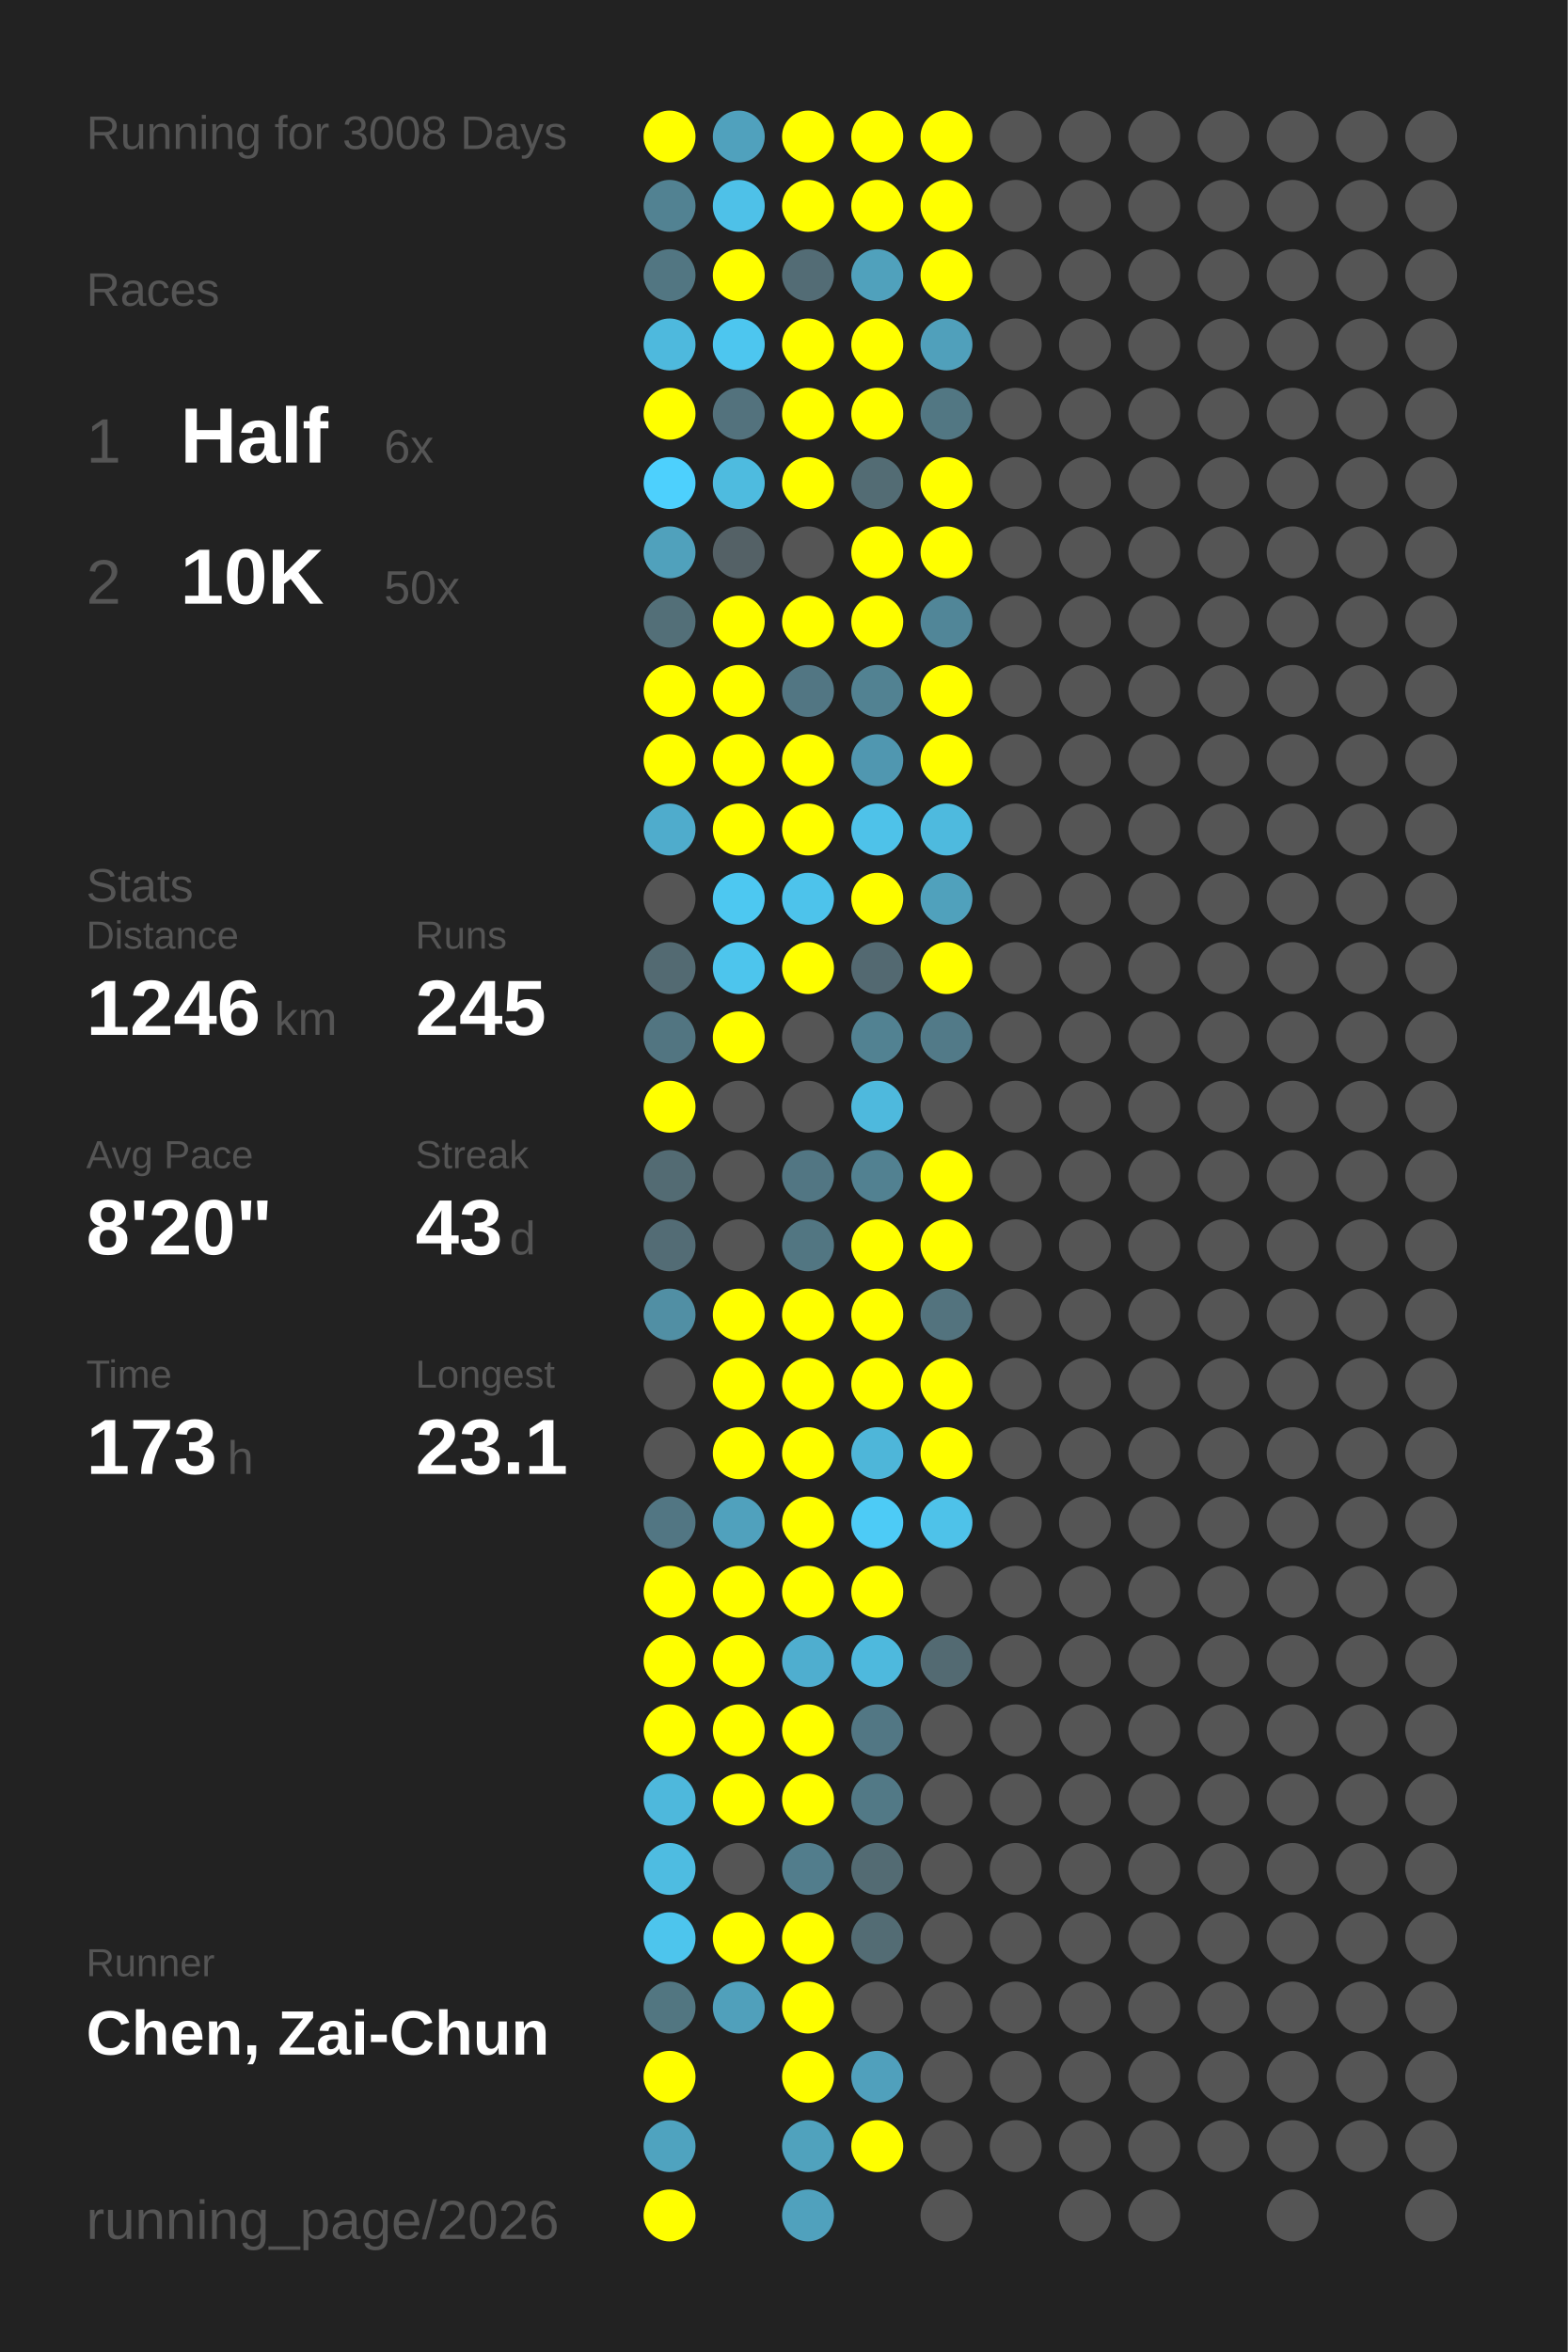
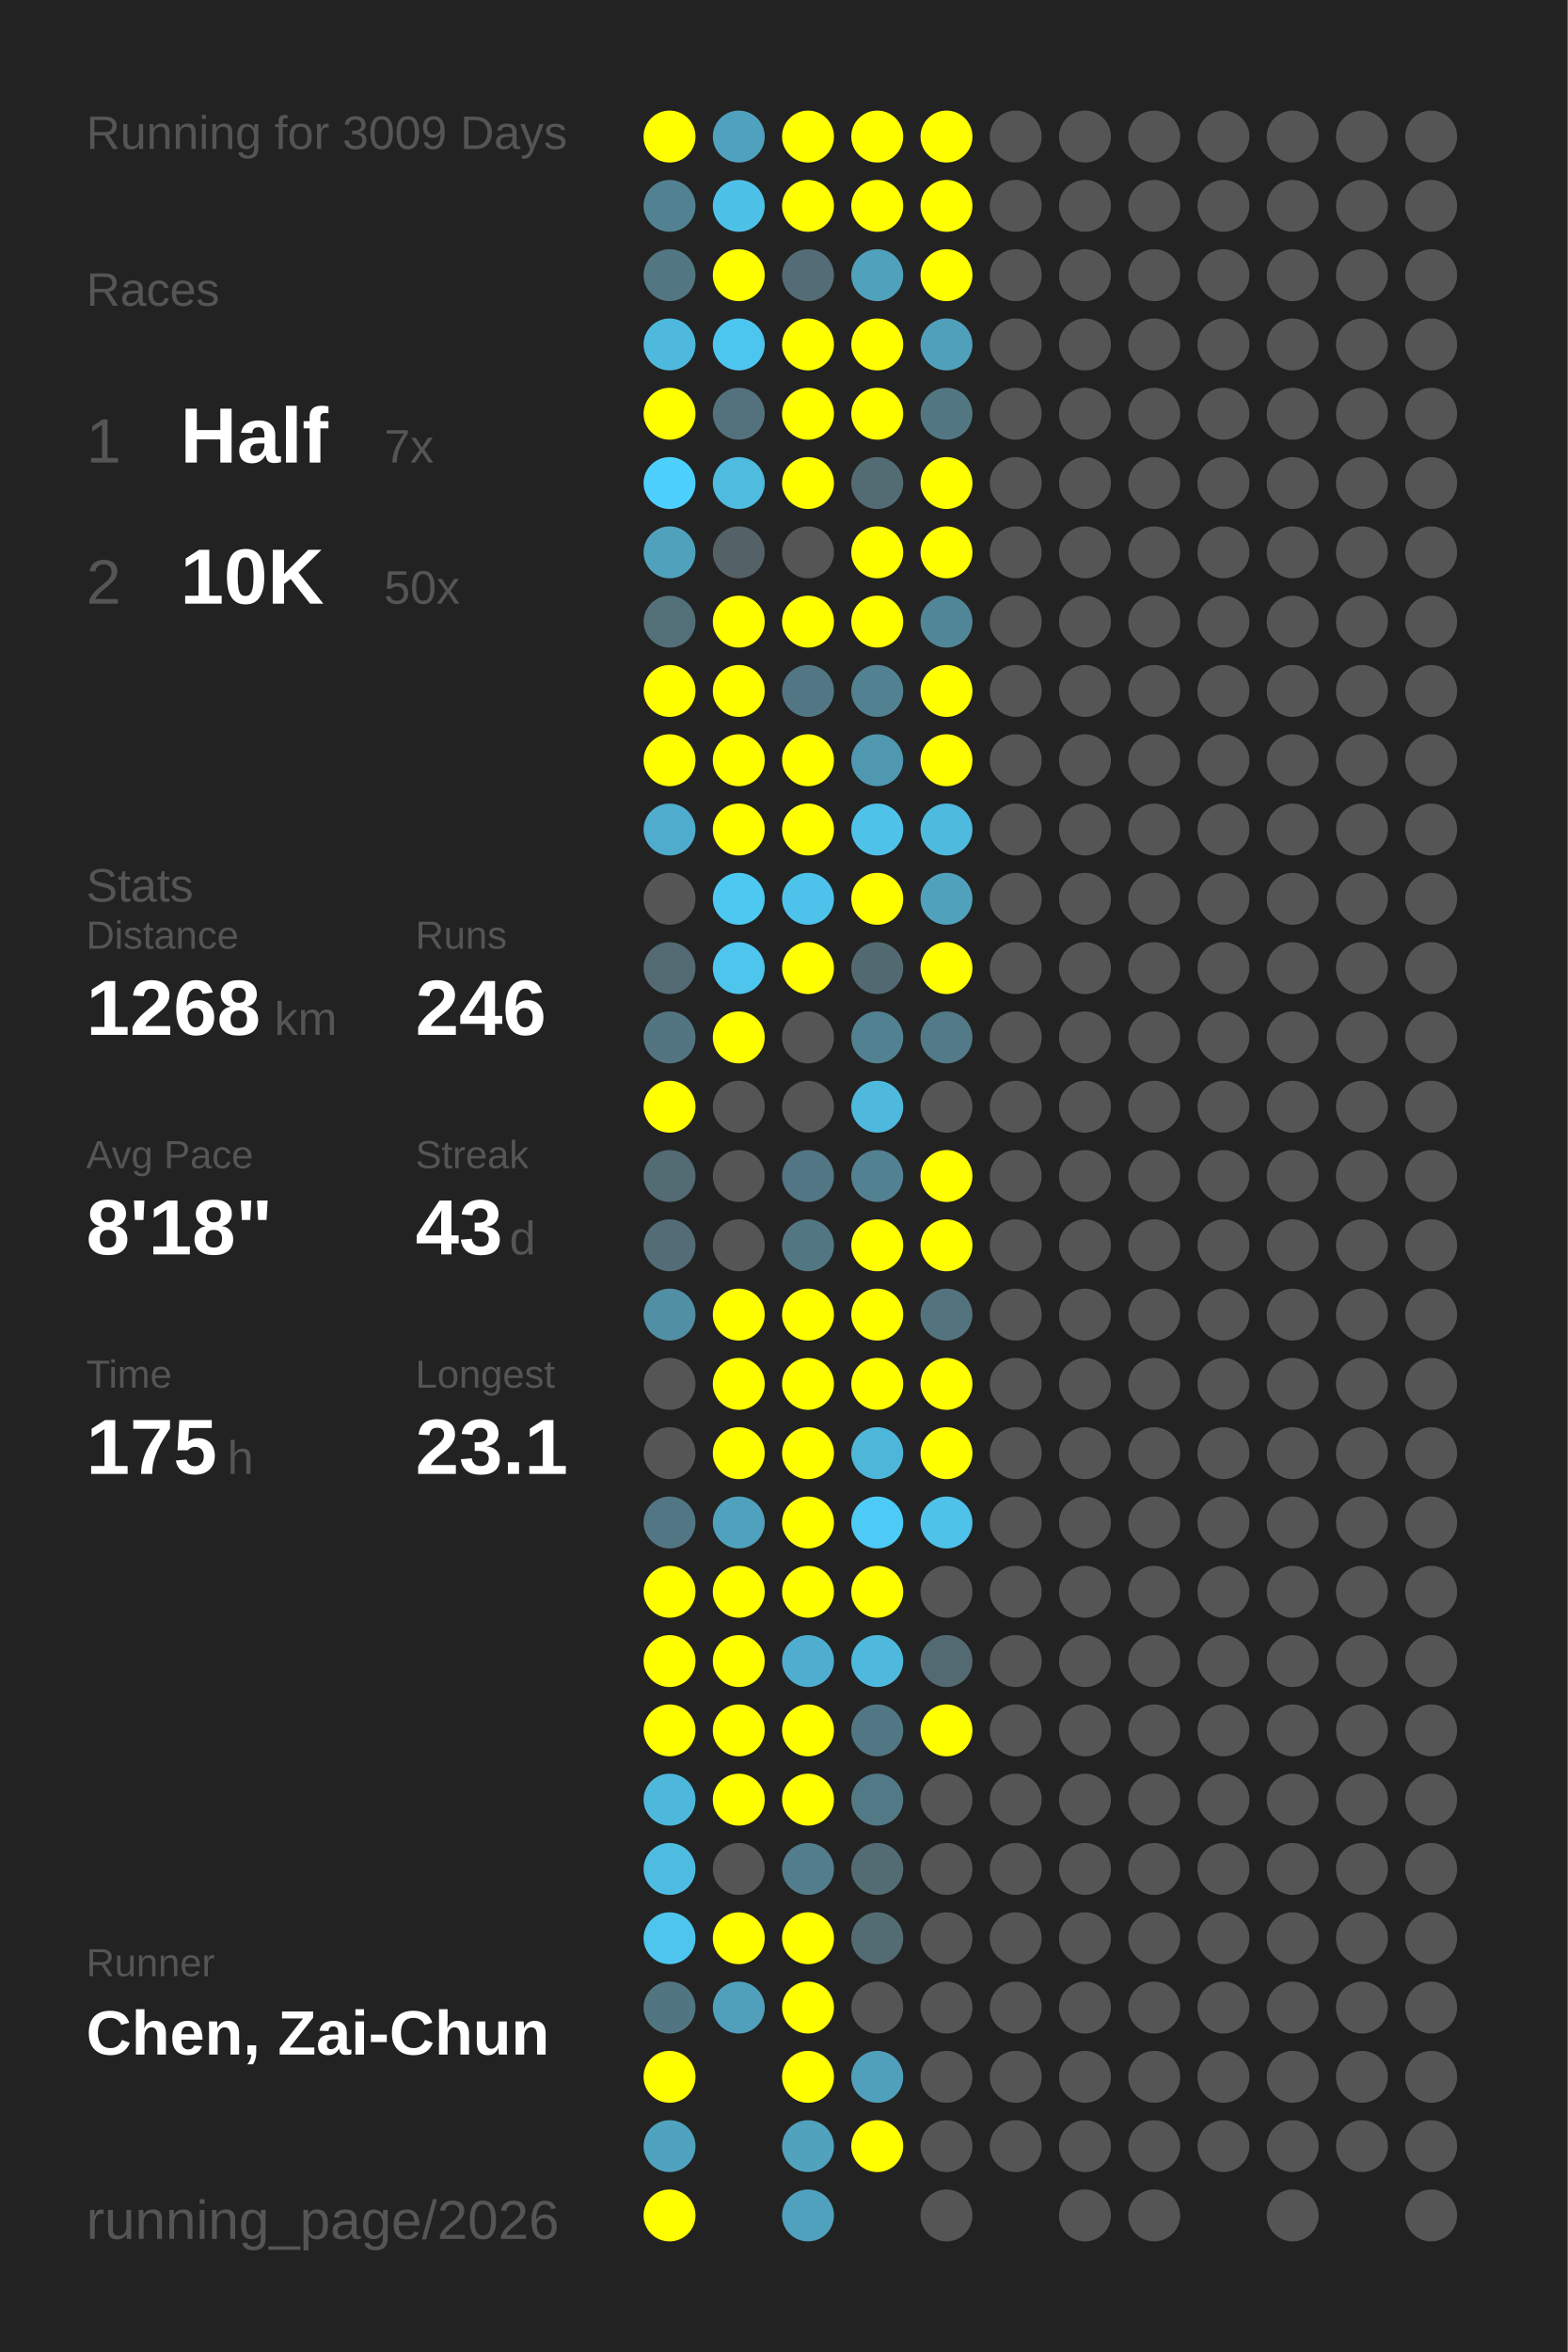
<svg xmlns="http://www.w3.org/2000/svg" baseProfile="full" height="300mm" version="1.1" viewBox="0,0,200,300" width="200mm">
  <defs />
  <rect fill="#222222" height="300" width="200" x="0" y="0" />
-   <text fill="#555555" style="font-size:6px; font-family:Arial;" x="11" y="19">Running for 3008 Days</text>
+   <text fill="#555555" style="font-size:6px; font-family:Arial;" x="11" y="19">Running for 3009 Days</text>
  <text fill="#555555" style="font-size:6px; font-family:Arial;" x="11" y="39">Races</text>
  <text fill="#555555" style="font-size:8px; font-family:Arial;" x="11" y="59">1</text>
  <text fill="#FFFFFF" style="font-size:10px; font-family:Arial; font-weight:bold;" x="23" y="59">Half</text>
-   <text fill="#555555" style="font-size:6px; font-family:Arial;" x="49" y="59">6x</text>
+   <text fill="#555555" style="font-size:6px; font-family:Arial;" x="49" y="59">7x</text>
  <text fill="#555555" style="font-size:8px; font-family:Arial;" x="11" y="77">2</text>
  <text fill="#FFFFFF" style="font-size:10px; font-family:Arial; font-weight:bold;" x="23" y="77">10K</text>
  <text fill="#555555" style="font-size:6px; font-family:Arial;" x="49" y="77">50x</text>
  <text fill="#555555" style="font-size:6px; font-family:Arial;" x="11" y="115">Stats</text>
  <text fill="#555555" style="font-size:5px; font-family:Arial;" x="11" y="121">Distance</text>
-   <text fill="#FFFFFF" style="font-size:10px; font-family:Arial; font-weight:bold;" x="11" y="132">1246</text>
+   <text fill="#FFFFFF" style="font-size:10px; font-family:Arial; font-weight:bold;" x="11" y="132">1268</text>
  <text fill="#555555" style="font-size:6px; font-family:Arial;" x="35" y="132">km</text>
  <text fill="#555555" style="font-size:5px; font-family:Arial;" x="53" y="121">Runs</text>
-   <text fill="#FFFFFF" style="font-size:10px; font-family:Arial; font-weight:bold;" x="53" y="132">245</text>
+   <text fill="#FFFFFF" style="font-size:10px; font-family:Arial; font-weight:bold;" x="53" y="132">246</text>
  <text fill="#555555" style="font-size:5px; font-family:Arial;" x="11" y="149">Avg Pace</text>
-   <text fill="#FFFFFF" style="font-size:10px; font-family:Arial; font-weight:bold;" x="11" y="160">8'20"</text>
+   <text fill="#FFFFFF" style="font-size:10px; font-family:Arial; font-weight:bold;" x="11" y="160">8'18"</text>
  <text fill="#555555" style="font-size:5px; font-family:Arial;" x="53" y="149">Streak</text>
  <text fill="#FFFFFF" style="font-size:10px; font-family:Arial; font-weight:bold;" x="53" y="160">43</text>
  <text fill="#555555" style="font-size:6px; font-family:Arial;" x="65" y="160">d</text>
  <text fill="#555555" style="font-size:5px; font-family:Arial;" x="11" y="177">Time</text>
-   <text fill="#FFFFFF" style="font-size:10px; font-family:Arial; font-weight:bold;" x="11" y="188">173</text>
+   <text fill="#FFFFFF" style="font-size:10px; font-family:Arial; font-weight:bold;" x="11" y="188">175</text>
  <text fill="#555555" style="font-size:6px; font-family:Arial;" x="29" y="188">h</text>
  <text fill="#555555" style="font-size:5px; font-family:Arial;" x="53" y="177">Longest</text>
  <text fill="#FFFFFF" style="font-size:10px; font-family:Arial; font-weight:bold;" x="53" y="188">23.1</text>
  <text fill="#555555" style="font-size:5px; font-family:Arial;" x="11" y="252.065">Runner</text>
  <text fill="#FFFFFF" style="font-size:8px; font-family:Arial; font-weight:bold;" x="11" y="262.065">Chen, Zai-Chun</text>
  <text fill="#555555" style="font-size:7px; font-family:Arial;" x="11" y="285.581">running_page/2026</text>
  <circle cx="85.417" cy="17.419" fill="#FFFF00" r="3.312" />
  <circle cx="85.417" cy="26.258" fill="#528292" r="3.312" />
  <circle cx="85.417" cy="35.097" fill="#527682" r="3.312" />
  <circle cx="85.417" cy="43.935" fill="#4eb9dd" r="3.312" />
  <circle cx="85.417" cy="52.774" fill="#FFFF00" r="3.312" />
  <circle cx="85.417" cy="61.613" fill="#4dd0fd" r="3.312" />
  <circle cx="85.417" cy="70.452" fill="#50a1bc" r="3.312" />
  <circle cx="85.417" cy="79.29" fill="#536f78" r="3.312" />
  <circle cx="85.417" cy="88.129" fill="#FFFF00" r="3.312" />
  <circle cx="85.417" cy="96.968" fill="#FFFF00" r="3.312" />
  <circle cx="85.417" cy="105.806" fill="#4faccc" r="3.312" />
  <circle cx="85.417" cy="114.645" fill="#555555" r="3.312" />
  <circle cx="85.417" cy="123.484" fill="#536a72" r="3.312" />
  <circle cx="85.417" cy="132.323" fill="#527581" r="3.312" />
  <circle cx="85.417" cy="141.161" fill="#FFFF00" r="3.312" />
  <circle cx="85.417" cy="150" fill="#536b73" r="3.312" />
  <circle cx="85.417" cy="158.839" fill="#536c75" r="3.312" />
  <circle cx="85.417" cy="167.677" fill="#518fa4" r="3.312" />
  <circle cx="85.417" cy="176.516" fill="#555555" r="3.312" />
  <circle cx="85.417" cy="185.355" fill="#555555" r="3.312" />
  <circle cx="85.417" cy="194.194" fill="#527683" r="3.312" />
  <circle cx="85.417" cy="203.032" fill="#FFFF00" r="3.312" />
  <circle cx="85.417" cy="211.871" fill="#FFFF00" r="3.312" />
  <circle cx="85.417" cy="220.71" fill="#FFFF00" r="3.312" />
  <circle cx="85.417" cy="229.548" fill="#4eb8dc" r="3.312" />
  <circle cx="85.417" cy="238.387" fill="#4ebce1" r="3.312" />
  <circle cx="85.417" cy="247.226" fill="#4dc5ed" r="3.312" />
  <circle cx="85.417" cy="256.065" fill="#527681" r="3.312" />
  <circle cx="85.417" cy="264.903" fill="#FFFF00" r="3.312" />
  <circle cx="85.417" cy="273.742" fill="#4fa3bf" r="3.312" />
  <circle cx="85.417" cy="282.581" fill="#FFFF00" r="3.312" />
  <circle cx="94.25" cy="17.419" fill="#50a1bd" r="3.312" />
  <circle cx="94.25" cy="26.258" fill="#4ec1e8" r="3.312" />
  <circle cx="94.25" cy="35.097" fill="#FFFF00" r="3.312" />
  <circle cx="94.25" cy="43.935" fill="#4dc6ef" r="3.312" />
  <circle cx="94.25" cy="52.774" fill="#53727d" r="3.312" />
  <circle cx="94.25" cy="61.613" fill="#4ebbdf" r="3.312" />
  <circle cx="94.25" cy="70.452" fill="#546166" r="3.312" />
  <circle cx="94.25" cy="79.29" fill="#FFFF00" r="3.312" />
  <circle cx="94.25" cy="88.129" fill="#FFFF00" r="3.312" />
  <circle cx="94.25" cy="96.968" fill="#FFFF00" r="3.312" />
  <circle cx="94.25" cy="105.806" fill="#FFFF00" r="3.312" />
  <circle cx="94.25" cy="114.645" fill="#4dc8f1" r="3.312" />
  <circle cx="94.25" cy="123.484" fill="#4dc5ed" r="3.312" />
  <circle cx="94.25" cy="132.323" fill="#FFFF00" r="3.312" />
  <circle cx="94.25" cy="141.161" fill="#555555" r="3.312" />
  <circle cx="94.25" cy="150" fill="#555555" r="3.312" />
  <circle cx="94.25" cy="158.839" fill="#555555" r="3.312" />
  <circle cx="94.25" cy="167.677" fill="#FFFF00" r="3.312" />
  <circle cx="94.25" cy="176.516" fill="#FFFF00" r="3.312" />
  <circle cx="94.25" cy="185.355" fill="#FFFF00" r="3.312" />
  <circle cx="94.25" cy="194.194" fill="#50a1bd" r="3.312" />
  <circle cx="94.25" cy="203.032" fill="#FFFF00" r="3.312" />
  <circle cx="94.25" cy="211.871" fill="#FFFF00" r="3.312" />
  <circle cx="94.25" cy="220.71" fill="#FFFF00" r="3.312" />
  <circle cx="94.25" cy="229.548" fill="#FFFF00" r="3.312" />
  <circle cx="94.25" cy="238.387" fill="#555555" r="3.312" />
  <circle cx="94.25" cy="247.226" fill="#FFFF00" r="3.312" />
  <circle cx="94.25" cy="256.065" fill="#50a0bb" r="3.312" />
  <circle cx="103.083" cy="17.419" fill="#FFFF00" r="3.312" />
  <circle cx="103.083" cy="26.258" fill="#FFFF00" r="3.312" />
  <circle cx="103.083" cy="35.097" fill="#536c75" r="3.312" />
  <circle cx="103.083" cy="43.935" fill="#FFFF00" r="3.312" />
  <circle cx="103.083" cy="52.774" fill="#FFFF00" r="3.312" />
  <circle cx="103.083" cy="61.613" fill="#FFFF00" r="3.312" />
  <circle cx="103.083" cy="70.452" fill="#555555" r="3.312" />
  <circle cx="103.083" cy="79.29" fill="#FFFF00" r="3.312" />
  <circle cx="103.083" cy="88.129" fill="#527683" r="3.312" />
  <circle cx="103.083" cy="96.968" fill="#FFFF00" r="3.312" />
  <circle cx="103.083" cy="105.806" fill="#FFFF00" r="3.312" />
  <circle cx="103.083" cy="114.645" fill="#4dc3eb" r="3.312" />
  <circle cx="103.083" cy="123.484" fill="#FFFF00" r="3.312" />
  <circle cx="103.083" cy="132.323" fill="#555555" r="3.312" />
  <circle cx="103.083" cy="141.161" fill="#555555" r="3.312" />
  <circle cx="103.083" cy="150" fill="#527683" r="3.312" />
  <circle cx="103.083" cy="158.839" fill="#527682" r="3.312" />
  <circle cx="103.083" cy="167.677" fill="#FFFF00" r="3.312" />
  <circle cx="103.083" cy="176.516" fill="#FFFF00" r="3.312" />
  <circle cx="103.083" cy="185.355" fill="#FFFF00" r="3.312" />
  <circle cx="103.083" cy="194.194" fill="#FFFF00" r="3.312" />
  <circle cx="103.083" cy="203.032" fill="#FFFF00" r="3.312" />
  <circle cx="103.083" cy="211.871" fill="#4faecf" r="3.312" />
  <circle cx="103.083" cy="220.71" fill="#FFFF00" r="3.312" />
  <circle cx="103.083" cy="229.548" fill="#FFFF00" r="3.312" />
  <circle cx="103.083" cy="238.387" fill="#527d8c" r="3.312" />
  <circle cx="103.083" cy="247.226" fill="#FFFF00" r="3.312" />
  <circle cx="103.083" cy="256.065" fill="#FFFF00" r="3.312" />
  <circle cx="103.083" cy="264.903" fill="#FFFF00" r="3.312" />
  <circle cx="103.083" cy="273.742" fill="#50a2bd" r="3.312" />
  <circle cx="103.083" cy="282.581" fill="#50a1bd" r="3.312" />
  <circle cx="111.917" cy="17.419" fill="#FFFF00" r="3.312" />
  <circle cx="111.917" cy="26.258" fill="#FFFF00" r="3.312" />
  <circle cx="111.917" cy="35.097" fill="#50a1bc" r="3.312" />
  <circle cx="111.917" cy="43.935" fill="#FFFF00" r="3.312" />
  <circle cx="111.917" cy="52.774" fill="#FFFF00" r="3.312" />
  <circle cx="111.917" cy="61.613" fill="#536c74" r="3.312" />
  <circle cx="111.917" cy="70.452" fill="#FFFF00" r="3.312" />
  <circle cx="111.917" cy="79.29" fill="#FFFF00" r="3.312" />
  <circle cx="111.917" cy="88.129" fill="#528292" r="3.312" />
  <circle cx="111.917" cy="96.968" fill="#5097b0" r="3.312" />
  <circle cx="111.917" cy="105.806" fill="#4ec2e9" r="3.312" />
  <circle cx="111.917" cy="114.645" fill="#FFFF00" r="3.312" />
  <circle cx="111.917" cy="123.484" fill="#536971" r="3.312" />
  <circle cx="111.917" cy="132.323" fill="#528292" r="3.312" />
  <circle cx="111.917" cy="141.161" fill="#4eb9dd" r="3.312" />
  <circle cx="111.917" cy="150" fill="#528191" r="3.312" />
  <circle cx="111.917" cy="158.839" fill="#FFFF00" r="3.312" />
  <circle cx="111.917" cy="167.677" fill="#FFFF00" r="3.312" />
  <circle cx="111.917" cy="176.516" fill="#FFFF00" r="3.312" />
  <circle cx="111.917" cy="185.355" fill="#4eb6d9" r="3.312" />
  <circle cx="111.917" cy="194.194" fill="#4dcbf6" r="3.312" />
  <circle cx="111.917" cy="203.032" fill="#FFFF00" r="3.312" />
  <circle cx="111.917" cy="211.871" fill="#4eb9dd" r="3.312" />
  <circle cx="111.917" cy="220.71" fill="#527784" r="3.312" />
  <circle cx="111.917" cy="229.548" fill="#527986" r="3.312" />
  <circle cx="111.917" cy="238.387" fill="#536b73" r="3.312" />
  <circle cx="111.917" cy="247.226" fill="#536c74" r="3.312" />
  <circle cx="111.917" cy="256.065" fill="#555555" r="3.312" />
  <circle cx="111.917" cy="264.903" fill="#50a0bc" r="3.312" />
  <circle cx="111.917" cy="273.742" fill="#FFFF00" r="3.312" />
  <circle cx="120.75" cy="17.419" fill="#FFFF00" r="3.312" />
  <circle cx="120.75" cy="26.258" fill="#FFFF00" r="3.312" />
  <circle cx="120.75" cy="35.097" fill="#FFFF00" r="3.312" />
  <circle cx="120.75" cy="43.935" fill="#50a0bb" r="3.312" />
  <circle cx="120.75" cy="52.774" fill="#527783" r="3.312" />
  <circle cx="120.75" cy="61.613" fill="#FFFF00" r="3.312" />
  <circle cx="120.75" cy="70.452" fill="#FFFF00" r="3.312" />
  <circle cx="120.75" cy="79.29" fill="#518698" r="3.312" />
  <circle cx="120.75" cy="88.129" fill="#FFFF00" r="3.312" />
  <circle cx="120.75" cy="96.968" fill="#FFFF00" r="3.312" />
  <circle cx="120.75" cy="105.806" fill="#4ebade" r="3.312" />
  <circle cx="120.75" cy="114.645" fill="#50a1bc" r="3.312" />
  <circle cx="120.75" cy="123.484" fill="#FFFF00" r="3.312" />
  <circle cx="120.75" cy="132.323" fill="#527a88" r="3.312" />
  <circle cx="120.75" cy="141.161" fill="#555555" r="3.312" />
  <circle cx="120.75" cy="150" fill="#FFFF00" r="3.312" />
  <circle cx="120.75" cy="158.839" fill="#FFFF00" r="3.312" />
  <circle cx="120.75" cy="167.677" fill="#53737e" r="3.312" />
  <circle cx="120.75" cy="176.516" fill="#FFFF00" r="3.312" />
  <circle cx="120.75" cy="185.355" fill="#FFFF00" r="3.312" />
  <circle cx="120.75" cy="194.194" fill="#4ec2e9" r="3.312" />
  <circle cx="120.75" cy="203.032" fill="#555555" r="3.312" />
  <circle cx="120.75" cy="211.871" fill="#536a72" r="3.312" />
-   <circle cx="120.75" cy="220.71" fill="#555555" r="3.312" />
+   <circle cx="120.75" cy="220.71" fill="#FFFF00" r="3.312" />
  <circle cx="120.75" cy="229.548" fill="#555555" r="3.312" />
  <circle cx="120.75" cy="238.387" fill="#555555" r="3.312" />
  <circle cx="120.75" cy="247.226" fill="#555555" r="3.312" />
  <circle cx="120.75" cy="256.065" fill="#555555" r="3.312" />
  <circle cx="120.75" cy="264.903" fill="#555555" r="3.312" />
  <circle cx="120.75" cy="273.742" fill="#555555" r="3.312" />
  <circle cx="120.75" cy="282.581" fill="#555555" r="3.312" />
  <circle cx="129.583" cy="17.419" fill="#555555" r="3.312" />
  <circle cx="129.583" cy="26.258" fill="#555555" r="3.312" />
  <circle cx="129.583" cy="35.097" fill="#555555" r="3.312" />
  <circle cx="129.583" cy="43.935" fill="#555555" r="3.312" />
  <circle cx="129.583" cy="52.774" fill="#555555" r="3.312" />
  <circle cx="129.583" cy="61.613" fill="#555555" r="3.312" />
  <circle cx="129.583" cy="70.452" fill="#555555" r="3.312" />
  <circle cx="129.583" cy="79.29" fill="#555555" r="3.312" />
  <circle cx="129.583" cy="88.129" fill="#555555" r="3.312" />
  <circle cx="129.583" cy="96.968" fill="#555555" r="3.312" />
  <circle cx="129.583" cy="105.806" fill="#555555" r="3.312" />
  <circle cx="129.583" cy="114.645" fill="#555555" r="3.312" />
  <circle cx="129.583" cy="123.484" fill="#555555" r="3.312" />
  <circle cx="129.583" cy="132.323" fill="#555555" r="3.312" />
  <circle cx="129.583" cy="141.161" fill="#555555" r="3.312" />
  <circle cx="129.583" cy="150" fill="#555555" r="3.312" />
  <circle cx="129.583" cy="158.839" fill="#555555" r="3.312" />
  <circle cx="129.583" cy="167.677" fill="#555555" r="3.312" />
  <circle cx="129.583" cy="176.516" fill="#555555" r="3.312" />
  <circle cx="129.583" cy="185.355" fill="#555555" r="3.312" />
  <circle cx="129.583" cy="194.194" fill="#555555" r="3.312" />
  <circle cx="129.583" cy="203.032" fill="#555555" r="3.312" />
  <circle cx="129.583" cy="211.871" fill="#555555" r="3.312" />
  <circle cx="129.583" cy="220.71" fill="#555555" r="3.312" />
  <circle cx="129.583" cy="229.548" fill="#555555" r="3.312" />
  <circle cx="129.583" cy="238.387" fill="#555555" r="3.312" />
  <circle cx="129.583" cy="247.226" fill="#555555" r="3.312" />
  <circle cx="129.583" cy="256.065" fill="#555555" r="3.312" />
  <circle cx="129.583" cy="264.903" fill="#555555" r="3.312" />
  <circle cx="129.583" cy="273.742" fill="#555555" r="3.312" />
  <circle cx="138.417" cy="17.419" fill="#555555" r="3.312" />
  <circle cx="138.417" cy="26.258" fill="#555555" r="3.312" />
  <circle cx="138.417" cy="35.097" fill="#555555" r="3.312" />
  <circle cx="138.417" cy="43.935" fill="#555555" r="3.312" />
  <circle cx="138.417" cy="52.774" fill="#555555" r="3.312" />
  <circle cx="138.417" cy="61.613" fill="#555555" r="3.312" />
  <circle cx="138.417" cy="70.452" fill="#555555" r="3.312" />
  <circle cx="138.417" cy="79.29" fill="#555555" r="3.312" />
  <circle cx="138.417" cy="88.129" fill="#555555" r="3.312" />
  <circle cx="138.417" cy="96.968" fill="#555555" r="3.312" />
  <circle cx="138.417" cy="105.806" fill="#555555" r="3.312" />
  <circle cx="138.417" cy="114.645" fill="#555555" r="3.312" />
  <circle cx="138.417" cy="123.484" fill="#555555" r="3.312" />
  <circle cx="138.417" cy="132.323" fill="#555555" r="3.312" />
  <circle cx="138.417" cy="141.161" fill="#555555" r="3.312" />
  <circle cx="138.417" cy="150" fill="#555555" r="3.312" />
  <circle cx="138.417" cy="158.839" fill="#555555" r="3.312" />
  <circle cx="138.417" cy="167.677" fill="#555555" r="3.312" />
  <circle cx="138.417" cy="176.516" fill="#555555" r="3.312" />
  <circle cx="138.417" cy="185.355" fill="#555555" r="3.312" />
  <circle cx="138.417" cy="194.194" fill="#555555" r="3.312" />
  <circle cx="138.417" cy="203.032" fill="#555555" r="3.312" />
  <circle cx="138.417" cy="211.871" fill="#555555" r="3.312" />
  <circle cx="138.417" cy="220.71" fill="#555555" r="3.312" />
  <circle cx="138.417" cy="229.548" fill="#555555" r="3.312" />
  <circle cx="138.417" cy="238.387" fill="#555555" r="3.312" />
  <circle cx="138.417" cy="247.226" fill="#555555" r="3.312" />
  <circle cx="138.417" cy="256.065" fill="#555555" r="3.312" />
  <circle cx="138.417" cy="264.903" fill="#555555" r="3.312" />
  <circle cx="138.417" cy="273.742" fill="#555555" r="3.312" />
  <circle cx="138.417" cy="282.581" fill="#555555" r="3.312" />
  <circle cx="147.25" cy="17.419" fill="#555555" r="3.312" />
  <circle cx="147.25" cy="26.258" fill="#555555" r="3.312" />
  <circle cx="147.25" cy="35.097" fill="#555555" r="3.312" />
  <circle cx="147.25" cy="43.935" fill="#555555" r="3.312" />
  <circle cx="147.25" cy="52.774" fill="#555555" r="3.312" />
  <circle cx="147.25" cy="61.613" fill="#555555" r="3.312" />
  <circle cx="147.25" cy="70.452" fill="#555555" r="3.312" />
  <circle cx="147.25" cy="79.29" fill="#555555" r="3.312" />
  <circle cx="147.25" cy="88.129" fill="#555555" r="3.312" />
  <circle cx="147.25" cy="96.968" fill="#555555" r="3.312" />
  <circle cx="147.25" cy="105.806" fill="#555555" r="3.312" />
  <circle cx="147.25" cy="114.645" fill="#555555" r="3.312" />
  <circle cx="147.25" cy="123.484" fill="#555555" r="3.312" />
  <circle cx="147.25" cy="132.323" fill="#555555" r="3.312" />
  <circle cx="147.25" cy="141.161" fill="#555555" r="3.312" />
  <circle cx="147.25" cy="150" fill="#555555" r="3.312" />
  <circle cx="147.25" cy="158.839" fill="#555555" r="3.312" />
  <circle cx="147.25" cy="167.677" fill="#555555" r="3.312" />
  <circle cx="147.25" cy="176.516" fill="#555555" r="3.312" />
  <circle cx="147.25" cy="185.355" fill="#555555" r="3.312" />
  <circle cx="147.25" cy="194.194" fill="#555555" r="3.312" />
  <circle cx="147.25" cy="203.032" fill="#555555" r="3.312" />
  <circle cx="147.25" cy="211.871" fill="#555555" r="3.312" />
  <circle cx="147.25" cy="220.71" fill="#555555" r="3.312" />
  <circle cx="147.25" cy="229.548" fill="#555555" r="3.312" />
  <circle cx="147.25" cy="238.387" fill="#555555" r="3.312" />
  <circle cx="147.25" cy="247.226" fill="#555555" r="3.312" />
  <circle cx="147.25" cy="256.065" fill="#555555" r="3.312" />
  <circle cx="147.25" cy="264.903" fill="#555555" r="3.312" />
  <circle cx="147.25" cy="273.742" fill="#555555" r="3.312" />
  <circle cx="147.25" cy="282.581" fill="#555555" r="3.312" />
  <circle cx="156.083" cy="17.419" fill="#555555" r="3.312" />
  <circle cx="156.083" cy="26.258" fill="#555555" r="3.312" />
  <circle cx="156.083" cy="35.097" fill="#555555" r="3.312" />
  <circle cx="156.083" cy="43.935" fill="#555555" r="3.312" />
  <circle cx="156.083" cy="52.774" fill="#555555" r="3.312" />
  <circle cx="156.083" cy="61.613" fill="#555555" r="3.312" />
  <circle cx="156.083" cy="70.452" fill="#555555" r="3.312" />
  <circle cx="156.083" cy="79.29" fill="#555555" r="3.312" />
  <circle cx="156.083" cy="88.129" fill="#555555" r="3.312" />
  <circle cx="156.083" cy="96.968" fill="#555555" r="3.312" />
  <circle cx="156.083" cy="105.806" fill="#555555" r="3.312" />
  <circle cx="156.083" cy="114.645" fill="#555555" r="3.312" />
  <circle cx="156.083" cy="123.484" fill="#555555" r="3.312" />
  <circle cx="156.083" cy="132.323" fill="#555555" r="3.312" />
  <circle cx="156.083" cy="141.161" fill="#555555" r="3.312" />
  <circle cx="156.083" cy="150" fill="#555555" r="3.312" />
  <circle cx="156.083" cy="158.839" fill="#555555" r="3.312" />
  <circle cx="156.083" cy="167.677" fill="#555555" r="3.312" />
  <circle cx="156.083" cy="176.516" fill="#555555" r="3.312" />
  <circle cx="156.083" cy="185.355" fill="#555555" r="3.312" />
  <circle cx="156.083" cy="194.194" fill="#555555" r="3.312" />
  <circle cx="156.083" cy="203.032" fill="#555555" r="3.312" />
  <circle cx="156.083" cy="211.871" fill="#555555" r="3.312" />
  <circle cx="156.083" cy="220.71" fill="#555555" r="3.312" />
  <circle cx="156.083" cy="229.548" fill="#555555" r="3.312" />
  <circle cx="156.083" cy="238.387" fill="#555555" r="3.312" />
  <circle cx="156.083" cy="247.226" fill="#555555" r="3.312" />
  <circle cx="156.083" cy="256.065" fill="#555555" r="3.312" />
  <circle cx="156.083" cy="264.903" fill="#555555" r="3.312" />
  <circle cx="156.083" cy="273.742" fill="#555555" r="3.312" />
  <circle cx="164.917" cy="17.419" fill="#555555" r="3.312" />
  <circle cx="164.917" cy="26.258" fill="#555555" r="3.312" />
  <circle cx="164.917" cy="35.097" fill="#555555" r="3.312" />
  <circle cx="164.917" cy="43.935" fill="#555555" r="3.312" />
  <circle cx="164.917" cy="52.774" fill="#555555" r="3.312" />
  <circle cx="164.917" cy="61.613" fill="#555555" r="3.312" />
  <circle cx="164.917" cy="70.452" fill="#555555" r="3.312" />
  <circle cx="164.917" cy="79.29" fill="#555555" r="3.312" />
  <circle cx="164.917" cy="88.129" fill="#555555" r="3.312" />
  <circle cx="164.917" cy="96.968" fill="#555555" r="3.312" />
  <circle cx="164.917" cy="105.806" fill="#555555" r="3.312" />
  <circle cx="164.917" cy="114.645" fill="#555555" r="3.312" />
  <circle cx="164.917" cy="123.484" fill="#555555" r="3.312" />
  <circle cx="164.917" cy="132.323" fill="#555555" r="3.312" />
  <circle cx="164.917" cy="141.161" fill="#555555" r="3.312" />
  <circle cx="164.917" cy="150" fill="#555555" r="3.312" />
  <circle cx="164.917" cy="158.839" fill="#555555" r="3.312" />
  <circle cx="164.917" cy="167.677" fill="#555555" r="3.312" />
  <circle cx="164.917" cy="176.516" fill="#555555" r="3.312" />
  <circle cx="164.917" cy="185.355" fill="#555555" r="3.312" />
  <circle cx="164.917" cy="194.194" fill="#555555" r="3.312" />
  <circle cx="164.917" cy="203.032" fill="#555555" r="3.312" />
  <circle cx="164.917" cy="211.871" fill="#555555" r="3.312" />
  <circle cx="164.917" cy="220.71" fill="#555555" r="3.312" />
  <circle cx="164.917" cy="229.548" fill="#555555" r="3.312" />
  <circle cx="164.917" cy="238.387" fill="#555555" r="3.312" />
  <circle cx="164.917" cy="247.226" fill="#555555" r="3.312" />
  <circle cx="164.917" cy="256.065" fill="#555555" r="3.312" />
  <circle cx="164.917" cy="264.903" fill="#555555" r="3.312" />
  <circle cx="164.917" cy="273.742" fill="#555555" r="3.312" />
  <circle cx="164.917" cy="282.581" fill="#555555" r="3.312" />
  <circle cx="173.75" cy="17.419" fill="#555555" r="3.312" />
  <circle cx="173.75" cy="26.258" fill="#555555" r="3.312" />
  <circle cx="173.75" cy="35.097" fill="#555555" r="3.312" />
  <circle cx="173.75" cy="43.935" fill="#555555" r="3.312" />
  <circle cx="173.75" cy="52.774" fill="#555555" r="3.312" />
  <circle cx="173.75" cy="61.613" fill="#555555" r="3.312" />
  <circle cx="173.75" cy="70.452" fill="#555555" r="3.312" />
  <circle cx="173.75" cy="79.29" fill="#555555" r="3.312" />
  <circle cx="173.75" cy="88.129" fill="#555555" r="3.312" />
  <circle cx="173.75" cy="96.968" fill="#555555" r="3.312" />
  <circle cx="173.75" cy="105.806" fill="#555555" r="3.312" />
  <circle cx="173.75" cy="114.645" fill="#555555" r="3.312" />
  <circle cx="173.75" cy="123.484" fill="#555555" r="3.312" />
  <circle cx="173.75" cy="132.323" fill="#555555" r="3.312" />
  <circle cx="173.75" cy="141.161" fill="#555555" r="3.312" />
  <circle cx="173.75" cy="150" fill="#555555" r="3.312" />
  <circle cx="173.75" cy="158.839" fill="#555555" r="3.312" />
  <circle cx="173.75" cy="167.677" fill="#555555" r="3.312" />
  <circle cx="173.75" cy="176.516" fill="#555555" r="3.312" />
  <circle cx="173.75" cy="185.355" fill="#555555" r="3.312" />
  <circle cx="173.75" cy="194.194" fill="#555555" r="3.312" />
  <circle cx="173.75" cy="203.032" fill="#555555" r="3.312" />
  <circle cx="173.75" cy="211.871" fill="#555555" r="3.312" />
  <circle cx="173.75" cy="220.71" fill="#555555" r="3.312" />
  <circle cx="173.75" cy="229.548" fill="#555555" r="3.312" />
  <circle cx="173.75" cy="238.387" fill="#555555" r="3.312" />
  <circle cx="173.75" cy="247.226" fill="#555555" r="3.312" />
  <circle cx="173.75" cy="256.065" fill="#555555" r="3.312" />
  <circle cx="173.75" cy="264.903" fill="#555555" r="3.312" />
  <circle cx="173.75" cy="273.742" fill="#555555" r="3.312" />
  <circle cx="182.583" cy="17.419" fill="#555555" r="3.312" />
  <circle cx="182.583" cy="26.258" fill="#555555" r="3.312" />
  <circle cx="182.583" cy="35.097" fill="#555555" r="3.312" />
  <circle cx="182.583" cy="43.935" fill="#555555" r="3.312" />
  <circle cx="182.583" cy="52.774" fill="#555555" r="3.312" />
  <circle cx="182.583" cy="61.613" fill="#555555" r="3.312" />
  <circle cx="182.583" cy="70.452" fill="#555555" r="3.312" />
  <circle cx="182.583" cy="79.29" fill="#555555" r="3.312" />
  <circle cx="182.583" cy="88.129" fill="#555555" r="3.312" />
  <circle cx="182.583" cy="96.968" fill="#555555" r="3.312" />
  <circle cx="182.583" cy="105.806" fill="#555555" r="3.312" />
  <circle cx="182.583" cy="114.645" fill="#555555" r="3.312" />
  <circle cx="182.583" cy="123.484" fill="#555555" r="3.312" />
  <circle cx="182.583" cy="132.323" fill="#555555" r="3.312" />
  <circle cx="182.583" cy="141.161" fill="#555555" r="3.312" />
  <circle cx="182.583" cy="150" fill="#555555" r="3.312" />
  <circle cx="182.583" cy="158.839" fill="#555555" r="3.312" />
  <circle cx="182.583" cy="167.677" fill="#555555" r="3.312" />
  <circle cx="182.583" cy="176.516" fill="#555555" r="3.312" />
  <circle cx="182.583" cy="185.355" fill="#555555" r="3.312" />
  <circle cx="182.583" cy="194.194" fill="#555555" r="3.312" />
  <circle cx="182.583" cy="203.032" fill="#555555" r="3.312" />
  <circle cx="182.583" cy="211.871" fill="#555555" r="3.312" />
  <circle cx="182.583" cy="220.71" fill="#555555" r="3.312" />
  <circle cx="182.583" cy="229.548" fill="#555555" r="3.312" />
  <circle cx="182.583" cy="238.387" fill="#555555" r="3.312" />
  <circle cx="182.583" cy="247.226" fill="#555555" r="3.312" />
  <circle cx="182.583" cy="256.065" fill="#555555" r="3.312" />
  <circle cx="182.583" cy="264.903" fill="#555555" r="3.312" />
  <circle cx="182.583" cy="273.742" fill="#555555" r="3.312" />
  <circle cx="182.583" cy="282.581" fill="#555555" r="3.312" />
</svg>
